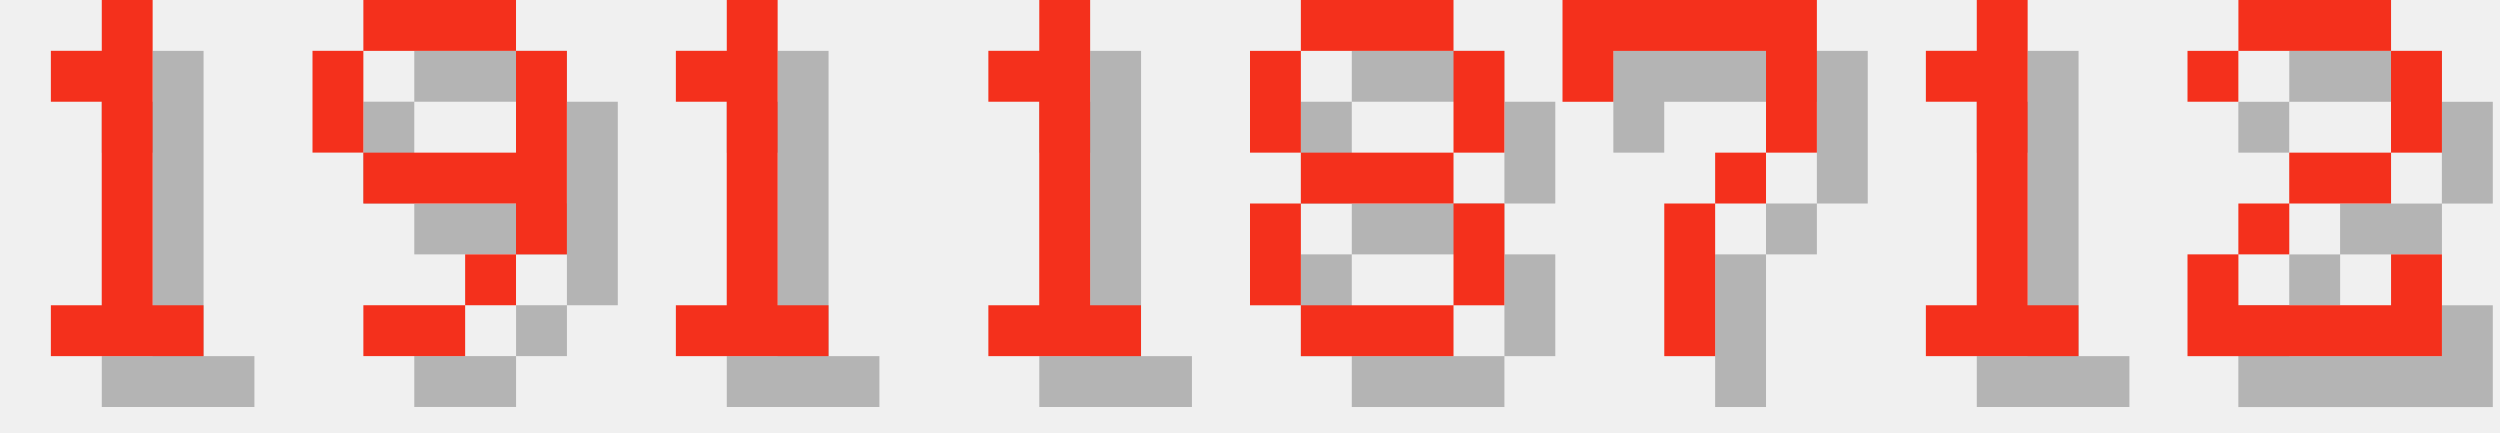
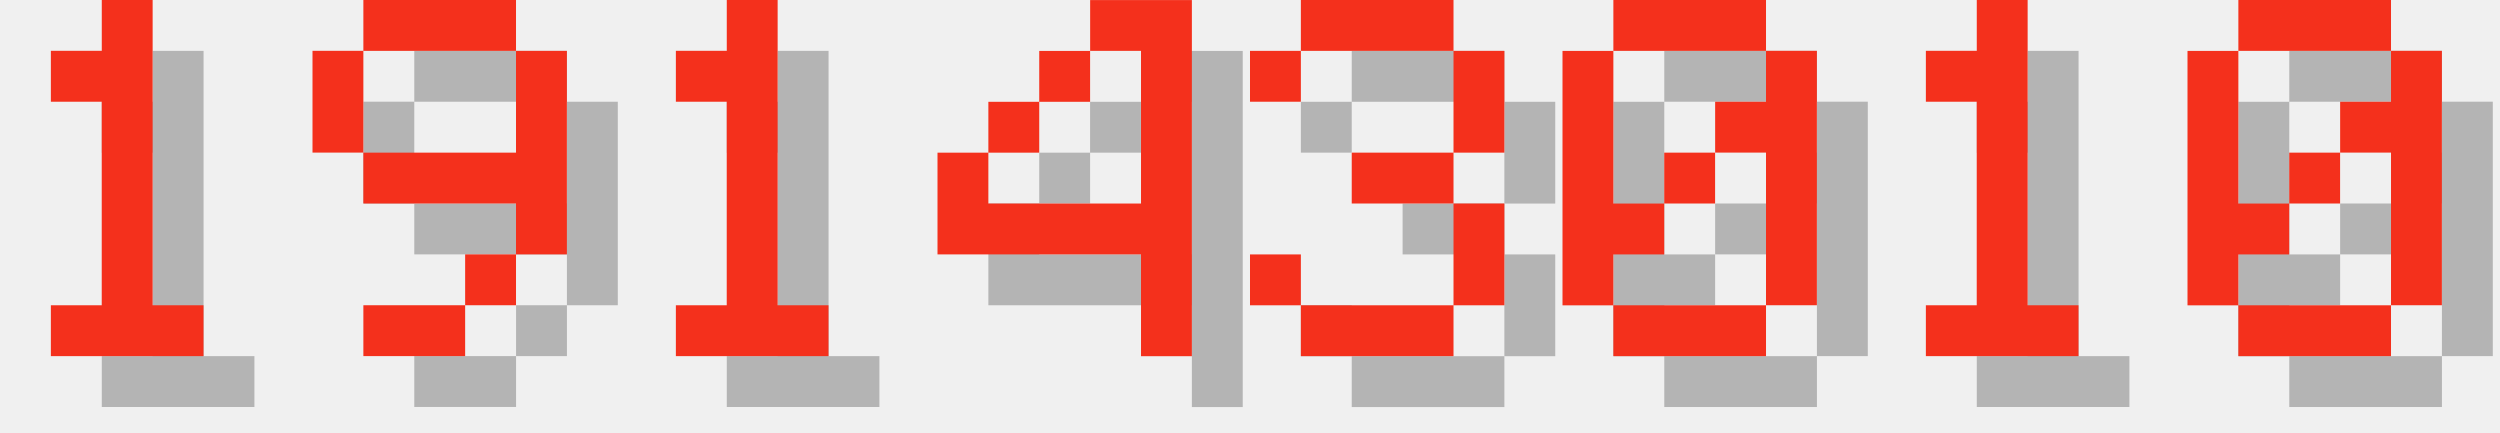
<svg xmlns="http://www.w3.org/2000/svg" version="1.1" width="208.0" height="36">
  <style>
        .text-foreground {
            fill: #F4301C;
        }
        .text-shadow {
            fill: #000000;
            fill-opacity: 0.25;
        }
    </style>
  <g class="digit" id="digit_1" transform="translate(0.0, 0), scale(4)">
    <path id="digit_1_shadow" class="text-shadow" d="m2.117 2.117v1.058h1.058v4.233h-1.058v1.058h3.175v-1.058h-1.058v-6.35h-1.058v1.058h-1.058z" fill-opacity=".5" style="paint-order:stroke fill markers" />
    <path id="digit_1_fg" class="text-foreground" d="m1.058 1.058v1.058h1.058v4.233h-1.058v1.058h3.175v-1.058h-1.058v-6.35h-1.058v1.058h-1.058z" fill="#fff" style="paint-order:stroke fill markers" />
  </g>
  <g class="digit" id="digit_9" transform="translate(26.0, 0), scale(4)">
    <path id="digit_9_shadow" class="text-shadow" d="m2.117 1.058v1.058h3.175v-1.058h-3.175zm3.175 1.058v2.117h-3.175v1.058h3.175v1.058h1.058v-4.233h-1.058zm0 4.233h-1.058v1.058h1.058v-1.058zm-1.058 1.058h-2.117v1.058h2.117v-1.058zm-2.117-3.175v-2.117h-1.058v2.117h1.058z" fill-opacity=".5" style="paint-order:stroke fill markers" />
    <path id="digit_9_fg" class="text-foreground" d="m1.058 0v1.058h3.175v-1.058h-3.175zm3.175 1.058v2.117h-3.175v1.058h3.175v1.058h1.058v-4.233h-1.058zm0 4.233h-1.058v1.058h1.058v-1.058zm-1.058 1.058h-2.117v1.058h2.117v-1.058zm-2.117-3.175v-2.117h-1.058v2.117h1.058z" fill="#fff" style="paint-order:stroke fill markers" />
  </g>
  <g class="digit" id="digit_1" transform="translate(52.0, 0), scale(4)">
    <path id="digit_1_shadow" class="text-shadow" d="m2.117 2.117v1.058h1.058v4.233h-1.058v1.058h3.175v-1.058h-1.058v-6.35h-1.058v1.058h-1.058z" fill-opacity=".5" style="paint-order:stroke fill markers" />
    <path id="digit_1_fg" class="text-foreground" d="m1.058 1.058v1.058h1.058v4.233h-1.058v1.058h3.175v-1.058h-1.058v-6.35h-1.058v1.058h-1.058z" fill="#fff" style="paint-order:stroke fill markers" />
  </g>
-   <g class="digit" id="digit_1" transform="translate(78.0, 0), scale(4)">
-     <path id="digit_1_shadow" class="text-shadow" d="m2.117 2.117v1.058h1.058v4.233h-1.058v1.058h3.175v-1.058h-1.058v-6.35h-1.058v1.058h-1.058z" fill-opacity=".5" style="paint-order:stroke fill markers" />
-     <path id="digit_1_fg" class="text-foreground" d="m1.058 1.058v1.058h1.058v4.233h-1.058v1.058h3.175v-1.058h-1.058v-6.35h-1.058v1.058h-1.058z" fill="#fff" style="paint-order:stroke fill markers" />
+   <g class="digit" id="digit_4" transform="translate(78.0, 0), scale(4)">
+     <path id="digit_4_shadow" class="text-shadow" d="m4.233 1.058v1.058h1.058v3.175h-3.175v-1.058h-1.058v2.117h4.233v2.117h1.058v-7.408h-2.117zm-2.117 3.175h1.058v-1.058h-1.058v1.058zm1.058-1.058h1.058v-1.058h-1.058v1.058z" fill-opacity=".5" style="paint-order:stroke fill markers" />
+     <path id="digit_4_fg" class="text-foreground" d="m3.175 0v1.058h1.058v3.175h-3.175v-1.058h-1.058v2.117h4.233v2.117h1.058v-7.408h-2.117zm-2.117 3.175h1.058v-1.058h-1.058v1.058zm1.058-1.058h1.058v-1.058h-1.058v1.058z" fill="#fff" style="paint-order:stroke fill markers" />
  </g>
-   <g class="digit" id="digit_8" transform="translate(104.0, 0), scale(4)">
-     <path id="digit_8_shadow" class="text-shadow" d="m2.117 1.058v1.058h3.175v-1.058h-3.175zm3.175 1.058v2.117h1.058v-2.117h-1.058zm0 2.117h-3.175v1.058h3.175v-1.058zm0 1.058v2.117h1.058v-2.117h-1.058zm0 2.117h-3.175v1.058h3.175v-1.058zm-3.175 0v-2.117h-1.058v2.117h1.058zm0-3.175v-2.117h-1.058v2.117h1.058z" fill-opacity=".5" style="paint-order:stroke fill markers" />
-     <path id="digit_8_fg" class="text-foreground" d="m1.058 0v1.058h3.175v-1.058h-3.175zm3.175 1.058v2.117h1.058v-2.117h-1.058zm0 2.117h-3.175v1.058h3.175v-1.058zm0 1.058v2.117h1.058v-2.117h-1.058zm0 2.117h-3.175v1.058h3.175v-1.058zm-3.175 0v-2.117h-1.058v2.117h1.058zm0-3.175v-2.117h-1.058v2.117h1.058z" fill="#fff" style="paint-order:stroke fill markers" />
+   <g class="digit" id="digit_3" transform="translate(104.0, 0), scale(4)">
+     <path id="digit_3_shadow" class="text-shadow" d="m1.058 2.117v1.058h1.058v-1.058h3.175v2.117h-2.117v1.058h2.117v2.117h-3.175v-1.058h-1.058v1.058h1.058v1.058h3.175v-1.058h1.058v-2.117h-1.058v-1.058h1.058v-2.117h-1.058v-1.058h-3.175v1.058h-1.058z" fill-opacity=".5" style="paint-order:stroke fill markers" />
+     <path id="digit_3_fg" class="text-foreground" d="m0 1.058v1.058h1.058v-1.058h3.175v2.117h-2.117v1.058h2.117v2.117h-3.175v-1.058h-1.058v1.058h1.058v1.058h3.175v-1.058h1.058v-2.117h-1.058v-1.058h1.058v-2.117h-1.058v-1.058h-3.175v1.058h-1.058z" fill="#fff" style="paint-order:stroke fill markers" />
  </g>
-   <g class="digit" id="digit_7" transform="translate(130.0, 0), scale(4)">
-     <path id="digit_7_shadow" class="text-shadow" d="m1.058 1.058 2e-6 2.117h1.058v-1.058h3.175v1.058l2e-7 1.058h-1.058v1.058h-1.058l4e-7 3.175 1.058 1e-7v-3.175h1.058v-1.058h1.058l5e-7 -1.058v-2.117z" fill-opacity=".5" style="paint-order:stroke fill markers" />
-     <path id="digit_7_fg" class="text-foreground" d="m0 0 2e-6 2.117h1.058v-1.058h3.175v1.058l2e-7 1.058h-1.058v1.058h-1.058l4e-7 3.175 1.058 1e-7v-3.175h1.058v-1.058h1.058l5e-7 -1.058v-2.117z" fill="#fff" style="paint-order:stroke fill markers" />
+   <g class="digit" id="digit_0" transform="translate(130.0, 0), scale(4)">
+     <path id="digit_0_shadow" class="text-shadow" d="m2.117 1.058v1.058h3.175v-1.058h-3.175zm3.175 1.058v1.058h-1.058v1.058h1.058v3.175h1.058v-5.292h-1.058zm0 5.292h-3.175v1.058h3.175v-1.058zm-3.175 0v-1.058h1.058v-1.058h-1.058v-3.175h-1.058v5.292h1.058zm1.058-2.117h1.058v-1.058h-1.058v1.058z" fill-opacity=".5" style="paint-order:stroke fill markers" />
+     <path id="digit_0_fg" class="text-foreground" d="m1.058 0v1.058h3.175v-1.058h-3.175zm3.175 1.058v1.058h-1.058v1.058h1.058v3.175h1.058v-5.292h-1.058zm0 5.292h-3.175v1.058h3.175v-1.058zm-3.175 0v-1.058h1.058v-1.058h-1.058v-3.175h-1.058v5.292h1.058zm1.058-2.117h1.058v-1.058h-1.058v1.058z" fill="#fff" style="paint-order:stroke fill markers" />
  </g>
  <g class="digit" id="digit_1" transform="translate(156.0, 0), scale(4)">
    <path id="digit_1_shadow" class="text-shadow" d="m2.117 2.117v1.058h1.058v4.233h-1.058v1.058h3.175v-1.058h-1.058v-6.35h-1.058v1.058h-1.058z" fill-opacity=".5" style="paint-order:stroke fill markers" />
    <path id="digit_1_fg" class="text-foreground" d="m1.058 1.058v1.058h1.058v4.233h-1.058v1.058h3.175v-1.058h-1.058v-6.35h-1.058v1.058h-1.058z" fill="#fff" style="paint-order:stroke fill markers" />
  </g>
-   <g class="digit" id="digit_2" transform="translate(182.0, 0), scale(4)">
-     <path id="digit_2_shadow" class="text-shadow" d="m1.058 2.117v1.058h1.058v-1.058h3.175v2.117h-2.117v1.058h-1.058v1.058h-1.058v2.117h5.292v-2.117h-1.058v1.058h-3.175v-1.058h1.058v-1.058h2.117v-1.058h1.058v-2.117h-1.058v-1.058h-3.175v1.058h-1.058z" fill-opacity=".5" style="paint-order:stroke fill markers" />
-     <path id="digit_2_fg" class="text-foreground" d="m0 1.058v1.058h1.058v-1.058h3.175v2.117h-2.117v1.058h-1.058v1.058h-1.058v2.117h5.292v-2.117h-1.058v1.058h-3.175v-1.058h1.058v-1.058h2.117v-1.058h1.058v-2.117h-1.058v-1.058h-3.175v1.058h-1.058z" fill="#fff" style="paint-order:stroke fill markers" />
+   <g class="digit" id="digit_0" transform="translate(182.0, 0), scale(4)">
+     <path id="digit_0_shadow" class="text-shadow" d="m2.117 1.058v1.058h3.175v-1.058h-3.175zm3.175 1.058v1.058h-1.058v1.058h1.058v3.175h1.058v-5.292h-1.058zm0 5.292h-3.175v1.058h3.175v-1.058zm-3.175 0v-1.058h1.058v-1.058h-1.058v-3.175h-1.058v5.292h1.058zm1.058-2.117h1.058v-1.058h-1.058v1.058z" fill-opacity=".5" style="paint-order:stroke fill markers" />
+     <path id="digit_0_fg" class="text-foreground" d="m1.058 0v1.058h3.175v-1.058h-3.175zm3.175 1.058v1.058h-1.058v1.058h1.058v3.175h1.058v-5.292h-1.058zm0 5.292h-3.175v1.058h3.175v-1.058zm-3.175 0v-1.058h1.058v-1.058h-1.058v-3.175h-1.058v5.292h1.058zm1.058-2.117h1.058v-1.058h-1.058v1.058z" fill="#fff" style="paint-order:stroke fill markers" />
  </g>
</svg>
